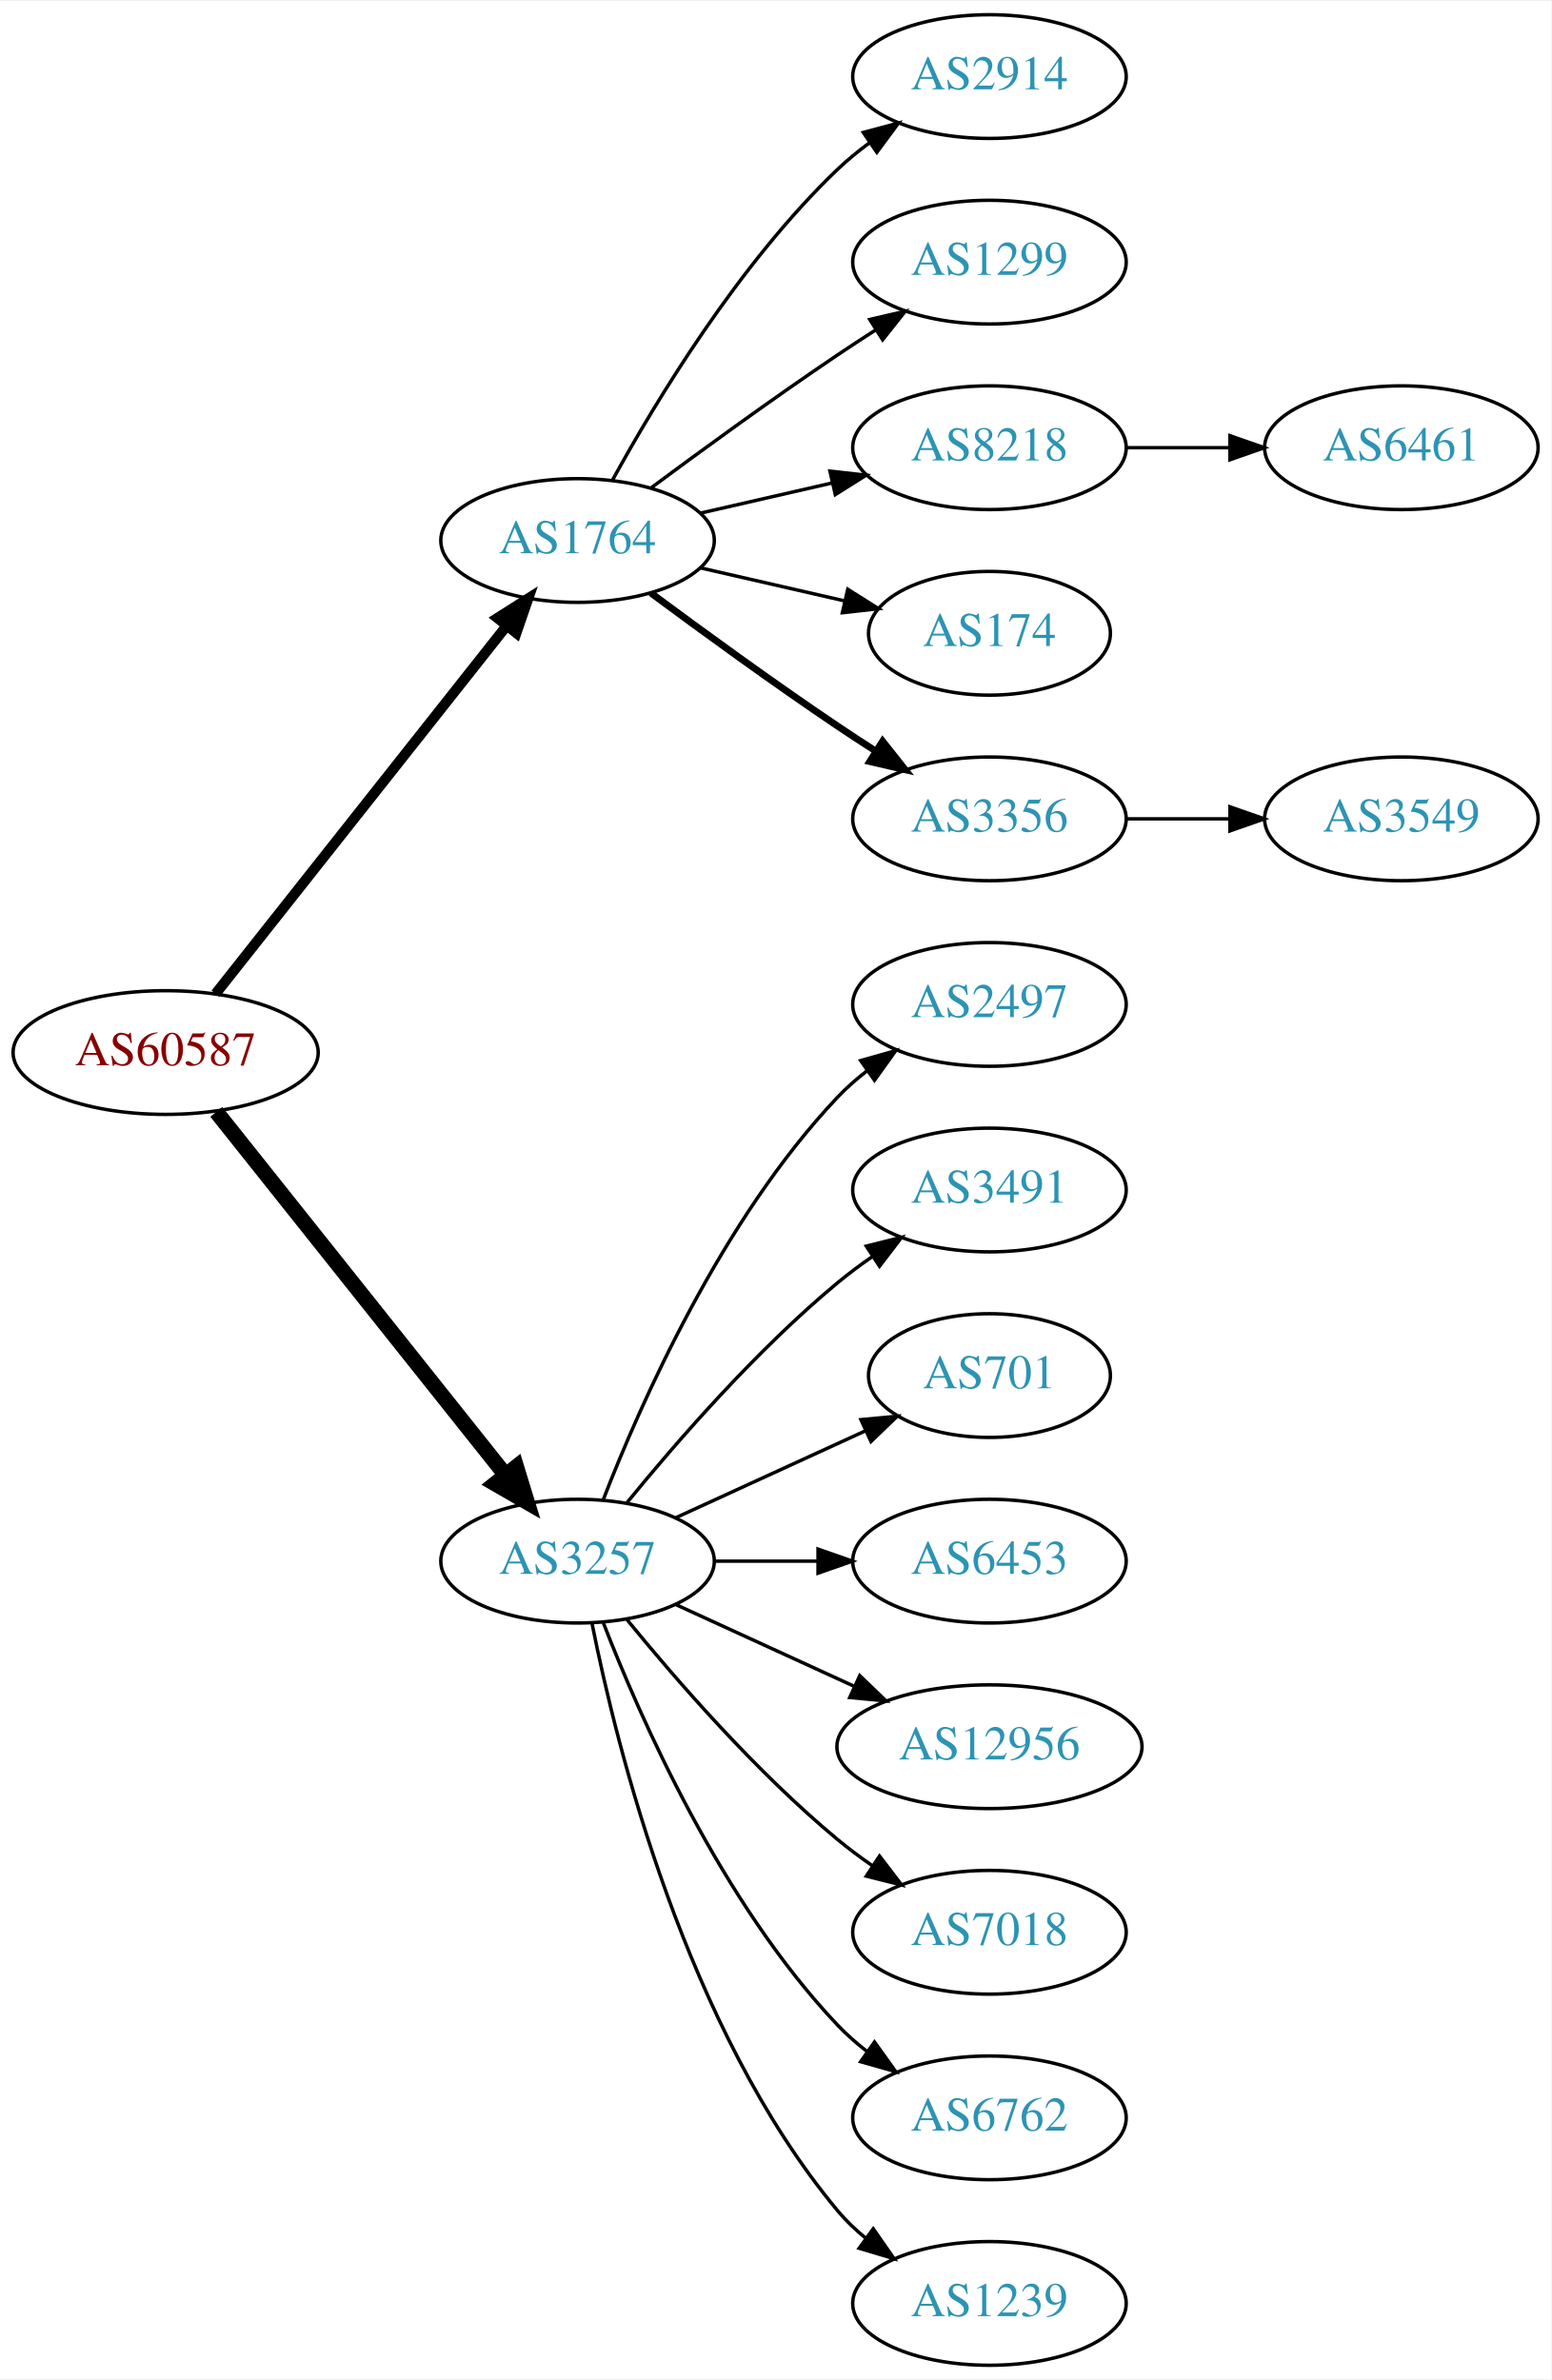
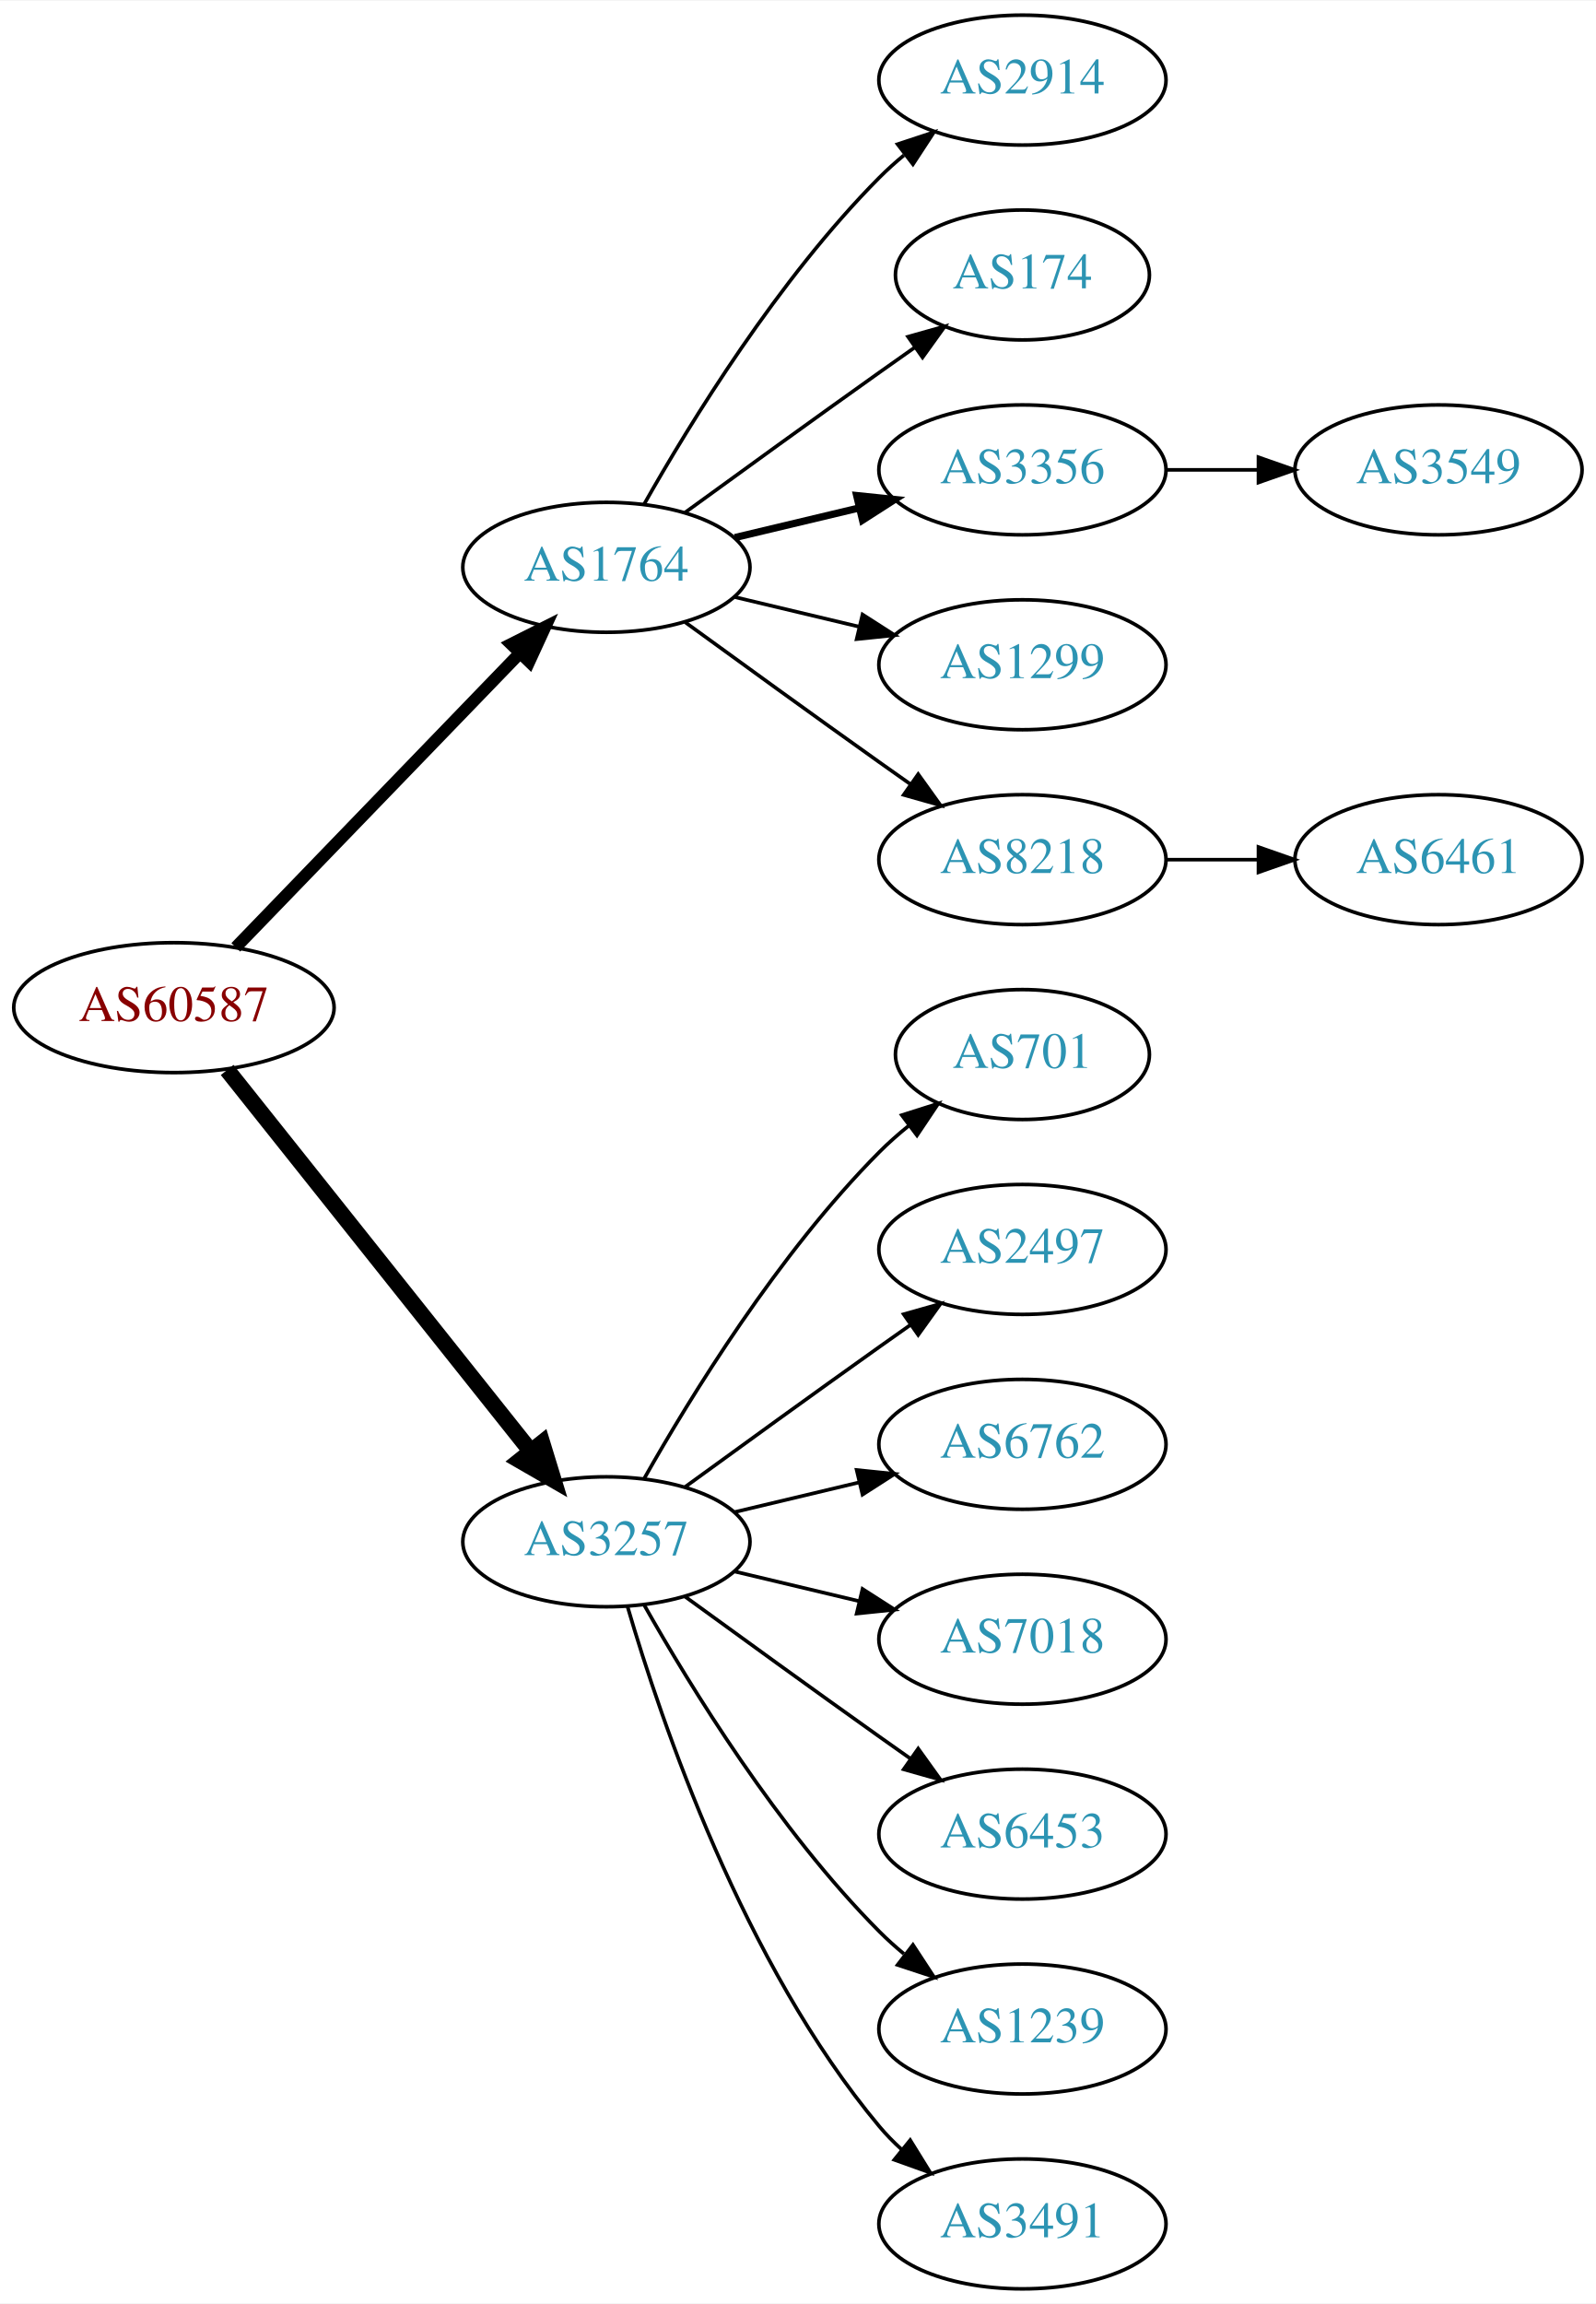
- <svg xmlns="http://www.w3.org/2000/svg" xmlns:xlink="http://www.w3.org/1999/xlink" width="451pt" height="692pt" viewBox="0.00 0.00 451.37 692.00">
-   <g id="graph0" class="graph" transform="scale(1 1) rotate(0) translate(4 688)">
-     <polygon fill="white" stroke="none" points="-4,4 -4,-688 447.37,-688 447.37,4 -4,4" />
+ <svg xmlns="http://www.w3.org/2000/svg" xmlns:xlink="http://www.w3.org/1999/xlink" width="442pt" height="638pt" viewBox="0.00 0.00 442.27 638.00">
+   <g id="graph0" class="graph" transform="scale(1 1) rotate(0) translate(4 634)">
+     <polygon fill="white" stroke="none" points="-4,4 -4,-634 438.271,-634 438.271,4 -4,4" />
    <g id="node1" class="node">
      <g id="a_node1">
        <a xlink:href="/asn/60587" xlink:title="AS60587 ~ XINON GmbH [AT]">
-           <ellipse fill="#ffffff" stroke="black" cx="44.196" cy="-382" rx="44.393" ry="18" />
-           <text text-anchor="middle" x="44.196" y="-378.3" font-family="Times,serif" font-size="14.00" fill="#880000">AS60587</text>
+           <ellipse fill="#ffffff" stroke="black" cx="44.196" cy="-355" rx="44.393" ry="18" />
+           <text text-anchor="middle" x="44.196" y="-351.3" font-family="Times,serif" font-size="14.00" fill="#880000">AS60587</text>
        </a>
      </g>
    </g>
    <g id="node2" class="node">
      <g id="a_node2">
        <a xlink:href="/asn/1764" xlink:title="AS1764 ~ NEXTLAYER-AS [AT]">
-           <ellipse fill="#ffffff" stroke="black" cx="164.039" cy="-531" rx="39.794" ry="18" />
-           <text text-anchor="middle" x="164.039" y="-527.3" font-family="Times,serif" font-size="14.00" fill="#2c94b3">AS1764</text>
+           <ellipse fill="#ffffff" stroke="black" cx="164.039" cy="-477" rx="39.794" ry="18" />
+           <text text-anchor="middle" x="164.039" y="-473.3" font-family="Times,serif" font-size="14.00" fill="#2c94b3">AS1764</text>
        </a>
      </g>
    </g>
    <g id="edge1" class="edge">
-       <path fill="none" stroke="black" stroke-width="3" d="M58.714,-399.092C79.492,-425.364 119.383,-475.802 143.365,-506.125" />
-       <polygon fill="black" stroke="black" stroke-width="3" points="140.73,-508.435 149.678,-514.107 146.22,-504.093 140.73,-508.435" />
+       <path fill="none" stroke="black" stroke-width="3.375" d="M61.334,-371.708C81.697,-392.789 116.851,-429.183 140.026,-453.175" />
+       <polygon fill="black" stroke="black" stroke-width="3.375" points="137.63,-455.733 147.095,-460.494 142.665,-450.87 137.63,-455.733" />
    </g>
    <g id="node3" class="node">
      <g id="a_node3">
        <a xlink:href="/asn/3257" xlink:title="AS3257 ~ GTT [DE]">
-           <ellipse fill="#ffffff" stroke="black" cx="164.039" cy="-234" rx="39.794" ry="18" />
-           <text text-anchor="middle" x="164.039" y="-230.3" font-family="Times,serif" font-size="14.00" fill="#2c94b3">AS3257</text>
+           <ellipse fill="#ffffff" stroke="black" cx="164.039" cy="-207" rx="39.794" ry="18" />
+           <text text-anchor="middle" x="164.039" y="-203.3" font-family="Times,serif" font-size="14.00" fill="#2c94b3">AS3257</text>
        </a>
      </g>
    </g>
    <g id="edge2" class="edge">
-       <path fill="none" stroke="black" stroke-width="4.5" d="M58.945,-364.733C79.7,-338.666 119.146,-289.126 143.07,-259.079" />
-       <polygon fill="black" stroke="black" stroke-width="4.5" points="146.229,-261.433 149.378,-251.157 140.068,-256.528 146.229,-261.433" />
+       <path fill="none" stroke="black" stroke-width="4.5" d="M58.945,-337.733C79.7,-311.666 119.146,-262.126 143.07,-232.079" />
+       <polygon fill="black" stroke="black" stroke-width="4.5" points="146.229,-234.433 149.378,-224.157 140.068,-229.528 146.229,-234.433" />
    </g>
    <g id="node4" class="node">
      <g id="a_node4">
        <a xlink:href="/asn/2914" xlink:title="AS2914 ~ NTT America, Inc. [US]">
-           <ellipse fill="#ffffff" stroke="black" cx="283.881" cy="-666" rx="39.794" ry="18" />
-           <text text-anchor="middle" x="283.881" y="-662.3" font-family="Times,serif" font-size="14.00" fill="#2c94b3">AS2914</text>
+           <ellipse fill="#ffffff" stroke="black" cx="279.332" cy="-612" rx="39.794" ry="18" />
+           <text text-anchor="middle" x="279.332" y="-608.3" font-family="Times,serif" font-size="14.00" fill="#2c94b3">AS2914</text>
        </a>
      </g>
    </g>
    <g id="edge3" class="edge">
-       <path fill="none" stroke="black" d="M174.28,-548.713C186.825,-571.561 211.002,-611.611 239.685,-639 242.553,-641.739 245.742,-644.347 249.051,-646.785" />
-       <polygon fill="black" stroke="black" points="247.175,-649.742 257.411,-652.477 251.114,-643.956 247.175,-649.742" />
+       <path fill="none" stroke="black" d="M174.498,-494.49C187.28,-517.096 211.712,-556.886 239.685,-585 241.796,-587.121 244.092,-589.188 246.477,-591.171" />
+       <polygon fill="black" stroke="black" points="244.73,-594.242 254.793,-597.556 248.993,-588.69 244.73,-594.242" />
    </g>
    <g id="node5" class="node">
      <g id="a_node5">
-         <a xlink:href="/asn/1299" xlink:title="AS1299 ~ Telia Carrier [EU]">
-           <ellipse fill="#ffffff" stroke="black" cx="283.881" cy="-612" rx="39.794" ry="18" />
-           <text text-anchor="middle" x="283.881" y="-608.3" font-family="Times,serif" font-size="14.00" fill="#2c94b3">AS1299</text>
+         <a xlink:href="/asn/174" xlink:title="AS174 ~ Cogent Communications [US]">
+           <ellipse fill="#ffffff" stroke="black" cx="279.332" cy="-558" rx="35.194" ry="18" />
+           <text text-anchor="middle" x="279.332" y="-554.3" font-family="Times,serif" font-size="14.00" fill="#2c94b3">AS174</text>
        </a>
      </g>
    </g>
    <g id="edge4" class="edge">
-       <path fill="none" stroke="black" d="M185.369,-546.277C200.231,-557.304 220.976,-572.407 239.685,-585 243.234,-587.389 246.984,-589.839 250.733,-592.242" />
-       <polygon fill="black" stroke="black" points="249.059,-595.325 259.381,-597.712 252.801,-589.409 249.059,-595.325" />
+       <path fill="none" stroke="black" d="M185.887,-492.222C200.821,-503.091 221.435,-518.025 239.685,-531 242.895,-533.282 246.264,-535.661 249.619,-538.018" />
+       <polygon fill="black" stroke="black" points="247.631,-540.899 257.83,-543.77 251.647,-535.166 247.631,-540.899" />
    </g>
    <g id="node6" class="node">
      <g id="a_node6">
-         <a xlink:href="/asn/8218" xlink:title="AS8218 ~ legacy Neotelecoms [FR]">
-           <ellipse fill="#ffffff" stroke="black" cx="283.881" cy="-558" rx="39.794" ry="18" />
-           <text text-anchor="middle" x="283.881" y="-554.3" font-family="Times,serif" font-size="14.00" fill="#2c94b3">AS8218</text>
+         <a xlink:href="/asn/3356" xlink:title="AS3356 ~ Level 3 Parent, LLC [US]">
+           <ellipse fill="#ffffff" stroke="black" cx="279.332" cy="-504" rx="39.794" ry="18" />
+           <text text-anchor="middle" x="279.332" y="-500.3" font-family="Times,serif" font-size="14.00" fill="#2c94b3">AS3356</text>
        </a>
      </g>
    </g>
    <g id="edge5" class="edge">
-       <path fill="none" stroke="black" d="M199.758,-538.955C211.758,-541.704 225.379,-544.825 238.071,-547.733" />
-       <polygon fill="black" stroke="black" points="237.474,-551.187 248.003,-550.009 239.037,-544.364 237.474,-551.187" />
+       <path fill="none" stroke="black" stroke-width="2" d="M199.646,-485.248C210.517,-487.838 222.671,-490.735 234.114,-493.462" />
+       <polygon fill="black" stroke="black" stroke-width="2" points="233.397,-496.889 243.936,-495.803 235.02,-490.08 233.397,-496.889" />
    </g>
    <g id="node7" class="node">
      <g id="a_node7">
-         <a xlink:href="/asn/174" xlink:title="AS174 ~ Cogent Communications [US]">
-           <ellipse fill="#ffffff" stroke="black" cx="283.881" cy="-504" rx="35.194" ry="18" />
-           <text text-anchor="middle" x="283.881" y="-500.3" font-family="Times,serif" font-size="14.00" fill="#2c94b3">AS174</text>
+         <a xlink:href="/asn/1299" xlink:title="AS1299 ~ Telia Carrier [EU]">
+           <ellipse fill="#ffffff" stroke="black" cx="279.332" cy="-450" rx="39.794" ry="18" />
+           <text text-anchor="middle" x="279.332" y="-446.3" font-family="Times,serif" font-size="14.00" fill="#2c94b3">AS1299</text>
        </a>
      </g>
    </g>
    <g id="edge6" class="edge">
-       <path fill="none" stroke="black" d="M199.758,-523.045C212.85,-520.045 227.873,-516.604 241.513,-513.478" />
-       <polygon fill="black" stroke="black" points="242.655,-516.807 251.621,-511.162 241.091,-509.984 242.655,-516.807" />
+       <path fill="none" stroke="black" d="M199.646,-468.752C210.517,-466.162 222.671,-463.265 234.114,-460.538" />
+       <polygon fill="black" stroke="black" points="235.02,-463.92 243.936,-458.197 233.397,-457.111 235.02,-463.92" />
    </g>
    <g id="node8" class="node">
      <g id="a_node8">
-         <a xlink:href="/asn/3356" xlink:title="AS3356 ~ Level 3 Parent, LLC [US]">
-           <ellipse fill="#ffffff" stroke="black" cx="283.881" cy="-450" rx="39.794" ry="18" />
-           <text text-anchor="middle" x="283.881" y="-446.3" font-family="Times,serif" font-size="14.00" fill="#2c94b3">AS3356</text>
+         <a xlink:href="/asn/8218" xlink:title="AS8218 ~ legacy Neotelecoms [FR]">
+           <ellipse fill="#ffffff" stroke="black" cx="279.332" cy="-396" rx="39.794" ry="18" />
+           <text text-anchor="middle" x="279.332" y="-392.3" font-family="Times,serif" font-size="14.00" fill="#2c94b3">AS8218</text>
        </a>
      </g>
    </g>
    <g id="edge7" class="edge">
-       <path fill="none" stroke="black" stroke-width="2" d="M185.369,-515.723C200.231,-504.696 220.976,-489.593 239.685,-477 243.234,-474.611 246.984,-472.161 250.733,-469.758" />
-       <polygon fill="black" stroke="black" stroke-width="2" points="252.801,-472.591 259.381,-464.288 249.059,-466.675 252.801,-472.591" />
+       <path fill="none" stroke="black" d="M185.887,-461.778C200.821,-450.909 221.435,-435.975 239.685,-423 242.506,-420.995 245.449,-418.915 248.397,-416.841" />
+       <polygon fill="black" stroke="black" points="250.443,-419.681 256.621,-411.074 246.424,-413.95 250.443,-419.681" />
    </g>
    <g id="node11" class="node">
      <g id="a_node11">
-         <a xlink:href="/asn/2497" xlink:title="AS2497 ~ Internet Initiative Japan Inc. [JP]">
-           <ellipse fill="#ffffff" stroke="black" cx="283.881" cy="-396" rx="39.794" ry="18" />
-           <text text-anchor="middle" x="283.881" y="-392.3" font-family="Times,serif" font-size="14.00" fill="#2c94b3">AS2497</text>
+         <a xlink:href="/asn/701" xlink:title="AS701 ~ UUNET [US]">
+           <ellipse fill="#ffffff" stroke="black" cx="279.332" cy="-342" rx="35.194" ry="18" />
+           <text text-anchor="middle" x="279.332" y="-338.3" font-family="Times,serif" font-size="14.00" fill="#2c94b3">AS701</text>
        </a>
      </g>
    </g>
    <g id="edge10" class="edge">
-       <path fill="none" stroke="black" d="M171.562,-251.994C182.312,-279.728 205.969,-333.429 239.685,-369 242.271,-371.728 245.188,-374.294 248.257,-376.677" />
-       <polygon fill="black" stroke="black" points="246.411,-379.658 256.605,-382.543 250.435,-373.93 246.411,-379.658" />
+       <path fill="none" stroke="black" d="M174.498,-224.49C187.28,-247.096 211.712,-286.886 239.685,-315 242.185,-317.513 244.946,-319.949 247.807,-322.261" />
+       <polygon fill="black" stroke="black" points="245.905,-325.21 256.004,-328.413 250.108,-319.611 245.905,-325.21" />
    </g>
    <g id="node12" class="node">
      <g id="a_node12">
-         <a xlink:href="/asn/3491" xlink:title="AS3491 ~ PCCW Global, Inc. [US]">
-           <ellipse fill="#ffffff" stroke="black" cx="283.881" cy="-342" rx="39.794" ry="18" />
-           <text text-anchor="middle" x="283.881" y="-338.3" font-family="Times,serif" font-size="14.00" fill="#2c94b3">AS3491</text>
+         <a xlink:href="/asn/2497" xlink:title="AS2497 ~ Internet Initiative Japan Inc. [JP]">
+           <ellipse fill="#ffffff" stroke="black" cx="279.332" cy="-288" rx="39.794" ry="18" />
+           <text text-anchor="middle" x="279.332" y="-284.3" font-family="Times,serif" font-size="14.00" fill="#2c94b3">AS2497</text>
        </a>
      </g>
    </g>
    <g id="edge11" class="edge">
-       <path fill="none" stroke="black" d="M178.458,-251.065C192.572,-268.375 215.987,-295.345 239.685,-315 242.901,-317.668 246.402,-320.27 249.972,-322.741" />
-       <polygon fill="black" stroke="black" points="248.05,-325.666 258.329,-328.236 251.896,-319.817 248.05,-325.666" />
+       <path fill="none" stroke="black" d="M185.887,-222.222C200.821,-233.091 221.435,-248.025 239.685,-261 242.506,-263.005 245.449,-265.085 248.397,-267.159" />
+       <polygon fill="black" stroke="black" points="246.424,-270.05 256.621,-272.926 250.443,-264.319 246.424,-270.05" />
    </g>
    <g id="node13" class="node">
      <g id="a_node13">
-         <a xlink:href="/asn/701" xlink:title="AS701 ~ UUNET [US]">
-           <ellipse fill="#ffffff" stroke="black" cx="283.881" cy="-288" rx="35.194" ry="18" />
-           <text text-anchor="middle" x="283.881" y="-284.3" font-family="Times,serif" font-size="14.00" fill="#2c94b3">AS701</text>
+         <a xlink:href="/asn/6762" xlink:title="AS6762 ~ TELECOM ITALIA SPARKLE S.p.A. [IT]">
+           <ellipse fill="#ffffff" stroke="black" cx="279.332" cy="-234" rx="39.794" ry="18" />
+           <text text-anchor="middle" x="279.332" y="-230.3" font-family="Times,serif" font-size="14.00" fill="#2c94b3">AS6762</text>
        </a>
      </g>
    </g>
    <g id="edge12" class="edge">
-       <path fill="none" stroke="black" d="M192.667,-246.661C209.084,-254.183 230.065,-263.798 247.662,-271.861" />
-       <polygon fill="black" stroke="black" points="246.49,-275.174 257.04,-276.158 249.407,-268.811 246.49,-275.174" />
+       <path fill="none" stroke="black" d="M199.646,-215.248C210.517,-217.838 222.671,-220.735 234.114,-223.462" />
+       <polygon fill="black" stroke="black" points="233.397,-226.889 243.936,-225.803 235.02,-220.08 233.397,-226.889" />
    </g>
    <g id="node14" class="node">
      <g id="a_node14">
-         <a xlink:href="/asn/6453" xlink:title="AS6453 ~ TATA COMMUNICATIONS (AMERICA) INC [US]">
-           <ellipse fill="#ffffff" stroke="black" cx="283.881" cy="-234" rx="39.794" ry="18" />
-           <text text-anchor="middle" x="283.881" y="-230.3" font-family="Times,serif" font-size="14.00" fill="#2c94b3">AS6453</text>
+         <a xlink:href="/asn/7018" xlink:title="AS7018 ~ AT&amp;T Services, Inc. [US]">
+           <ellipse fill="#ffffff" stroke="black" cx="279.332" cy="-180" rx="39.794" ry="18" />
+           <text text-anchor="middle" x="279.332" y="-176.3" font-family="Times,serif" font-size="14.00" fill="#2c94b3">AS7018</text>
        </a>
      </g>
    </g>
    <g id="edge13" class="edge">
-       <path fill="none" stroke="black" d="M203.951,-234C213.505,-234 223.854,-234 233.817,-234" />
-       <polygon fill="black" stroke="black" points="234.009,-237.5 244.009,-234 234.009,-230.5 234.009,-237.5" />
+       <path fill="none" stroke="black" d="M199.646,-198.752C210.517,-196.162 222.671,-193.265 234.114,-190.538" />
+       <polygon fill="black" stroke="black" points="235.02,-193.92 243.936,-188.197 233.397,-187.111 235.02,-193.92" />
    </g>
    <g id="node15" class="node">
      <g id="a_node15">
-         <a xlink:href="/asn/12956" xlink:title="AS12956 ~ TELXIUS [ES]">
-           <ellipse fill="#ffffff" stroke="black" cx="283.881" cy="-180" rx="44.393" ry="18" />
-           <text text-anchor="middle" x="283.881" y="-176.3" font-family="Times,serif" font-size="14.00" fill="#2c94b3">AS12956</text>
+         <a xlink:href="/asn/6453" xlink:title="AS6453 ~ TATA COMMUNICATIONS (AMERICA) INC [US]">
+           <ellipse fill="#ffffff" stroke="black" cx="279.332" cy="-126" rx="39.794" ry="18" />
+           <text text-anchor="middle" x="279.332" y="-122.3" font-family="Times,serif" font-size="14.00" fill="#2c94b3">AS6453</text>
        </a>
      </g>
    </g>
    <g id="edge14" class="edge">
-       <path fill="none" stroke="black" d="M192.667,-221.339C208.165,-214.238 227.732,-205.272 244.678,-197.506" />
-       <polygon fill="black" stroke="black" points="246.148,-200.683 253.781,-193.335 243.232,-194.319 246.148,-200.683" />
+       <path fill="none" stroke="black" d="M185.887,-191.778C200.821,-180.909 221.435,-165.975 239.685,-153 242.506,-150.995 245.449,-148.915 248.397,-146.841" />
+       <polygon fill="black" stroke="black" points="250.443,-149.681 256.621,-141.074 246.424,-143.95 250.443,-149.681" />
    </g>
    <g id="node16" class="node">
      <g id="a_node16">
-         <a xlink:href="/asn/7018" xlink:title="AS7018 ~ AT&amp;T Services, Inc. [US]">
-           <ellipse fill="#ffffff" stroke="black" cx="283.881" cy="-126" rx="39.794" ry="18" />
-           <text text-anchor="middle" x="283.881" y="-122.3" font-family="Times,serif" font-size="14.00" fill="#2c94b3">AS7018</text>
+         <a xlink:href="/asn/1239" xlink:title="AS1239 ~ Sprint [US]">
+           <ellipse fill="#ffffff" stroke="black" cx="279.332" cy="-72" rx="39.794" ry="18" />
+           <text text-anchor="middle" x="279.332" y="-68.3" font-family="Times,serif" font-size="14.00" fill="#2c94b3">AS1239</text>
        </a>
      </g>
    </g>
    <g id="edge15" class="edge">
-       <path fill="none" stroke="black" d="M178.458,-216.935C192.572,-199.625 215.987,-172.655 239.685,-153 242.901,-150.332 246.402,-147.73 249.972,-145.259" />
-       <polygon fill="black" stroke="black" points="251.896,-148.183 258.329,-139.764 248.05,-142.334 251.896,-148.183" />
+       <path fill="none" stroke="black" d="M174.498,-189.51C187.28,-166.904 211.712,-127.114 239.685,-99 241.796,-96.879 244.092,-94.812 246.477,-92.829" />
+       <polygon fill="black" stroke="black" points="248.993,-95.31 254.793,-86.444 244.73,-89.758 248.993,-95.31" />
    </g>
    <g id="node17" class="node">
      <g id="a_node17">
-         <a xlink:href="/asn/6762" xlink:title="AS6762 ~ TELECOM ITALIA SPARKLE S.p.A. [IT]">
-           <ellipse fill="#ffffff" stroke="black" cx="283.881" cy="-72" rx="39.794" ry="18" />
-           <text text-anchor="middle" x="283.881" y="-68.3" font-family="Times,serif" font-size="14.00" fill="#2c94b3">AS6762</text>
+         <a xlink:href="/asn/3491" xlink:title="AS3491 ~ PCCW Global, Inc. [US]">
+           <ellipse fill="#ffffff" stroke="black" cx="279.332" cy="-18" rx="39.794" ry="18" />
+           <text text-anchor="middle" x="279.332" y="-14.3" font-family="Times,serif" font-size="14.00" fill="#2c94b3">AS3491</text>
        </a>
      </g>
    </g>
    <g id="edge16" class="edge">
-       <path fill="none" stroke="black" d="M171.562,-216.006C182.312,-188.272 205.969,-134.571 239.685,-99 242.271,-96.272 245.188,-93.706 248.257,-91.323" />
-       <polygon fill="black" stroke="black" points="250.435,-94.07 256.605,-85.457 246.411,-88.342 250.435,-94.07" />
-     </g>
-     <g id="node18" class="node">
-       <g id="a_node18">
-         <a xlink:href="/asn/1239" xlink:title="AS1239 ~ Sprint [US]">
-           <ellipse fill="#ffffff" stroke="black" cx="283.881" cy="-18" rx="39.794" ry="18" />
-           <text text-anchor="middle" x="283.881" y="-14.3" font-family="Times,serif" font-size="14.00" fill="#2c94b3">AS1239</text>
-         </a>
-       </g>
-     </g>
-     <g id="edge17" class="edge">
-       <path fill="none" stroke="black" d="M168.237,-215.927C175.401,-179.859 195.675,-97.875 239.685,-45 242.09,-42.111 244.886,-39.437 247.879,-36.987" />
-       <polygon fill="black" stroke="black" points="250.069,-39.722 256.122,-31.027 245.967,-34.05 250.069,-39.722" />
+       <path fill="none" stroke="black" d="M169.913,-188.998C179.227,-157.156 202.043,-90.019 239.685,-45 241.555,-42.763 243.654,-40.626 245.88,-38.604" />
+       <polygon fill="black" stroke="black" points="248.227,-41.208 253.799,-32.196 243.823,-35.766 248.227,-41.208" />
    </g>
    <g id="node9" class="node">
      <g id="a_node9">
-         <a xlink:href="/asn/6461" xlink:title="AS6461 ~ Zayo Bandwidth [US]">
-           <ellipse fill="#ffffff" stroke="black" cx="403.724" cy="-558" rx="39.794" ry="18" />
-           <text text-anchor="middle" x="403.724" y="-554.3" font-family="Times,serif" font-size="14.00" fill="#2c94b3">AS6461</text>
+         <a xlink:href="/asn/3549" xlink:title="AS3549 ~ Level 3 Parent, LLC [US]">
+           <ellipse fill="#ffffff" stroke="black" cx="394.625" cy="-504" rx="39.794" ry="18" />
+           <text text-anchor="middle" x="394.625" y="-500.3" font-family="Times,serif" font-size="14.00" fill="#2c94b3">AS3549</text>
        </a>
      </g>
    </g>
    <g id="edge8" class="edge">
-       <path fill="none" stroke="black" d="M323.794,-558C333.347,-558 343.697,-558 353.659,-558" />
-       <polygon fill="black" stroke="black" points="353.852,-561.5 363.852,-558 353.852,-554.5 353.852,-561.5" />
+       <path fill="none" stroke="black" d="M319.004,-504C327.207,-504 335.971,-504 344.503,-504" />
+       <polygon fill="black" stroke="black" points="344.742,-507.5 354.742,-504 344.742,-500.5 344.742,-507.5" />
    </g>
    <g id="node10" class="node">
      <g id="a_node10">
-         <a xlink:href="/asn/3549" xlink:title="AS3549 ~ Level 3 Parent, LLC [US]">
-           <ellipse fill="#ffffff" stroke="black" cx="403.724" cy="-450" rx="39.794" ry="18" />
-           <text text-anchor="middle" x="403.724" y="-446.3" font-family="Times,serif" font-size="14.00" fill="#2c94b3">AS3549</text>
+         <a xlink:href="/asn/6461" xlink:title="AS6461 ~ Zayo Bandwidth [US]">
+           <ellipse fill="#ffffff" stroke="black" cx="394.625" cy="-396" rx="39.794" ry="18" />
+           <text text-anchor="middle" x="394.625" y="-392.3" font-family="Times,serif" font-size="14.00" fill="#2c94b3">AS6461</text>
        </a>
      </g>
    </g>
    <g id="edge9" class="edge">
-       <path fill="none" stroke="black" d="M323.794,-450C333.347,-450 343.697,-450 353.659,-450" />
-       <polygon fill="black" stroke="black" points="353.852,-453.5 363.852,-450 353.852,-446.5 353.852,-453.5" />
+       <path fill="none" stroke="black" d="M319.004,-396C327.207,-396 335.971,-396 344.503,-396" />
+       <polygon fill="black" stroke="black" points="344.742,-399.5 354.742,-396 344.742,-392.5 344.742,-399.5" />
    </g>
  </g>
</svg>
